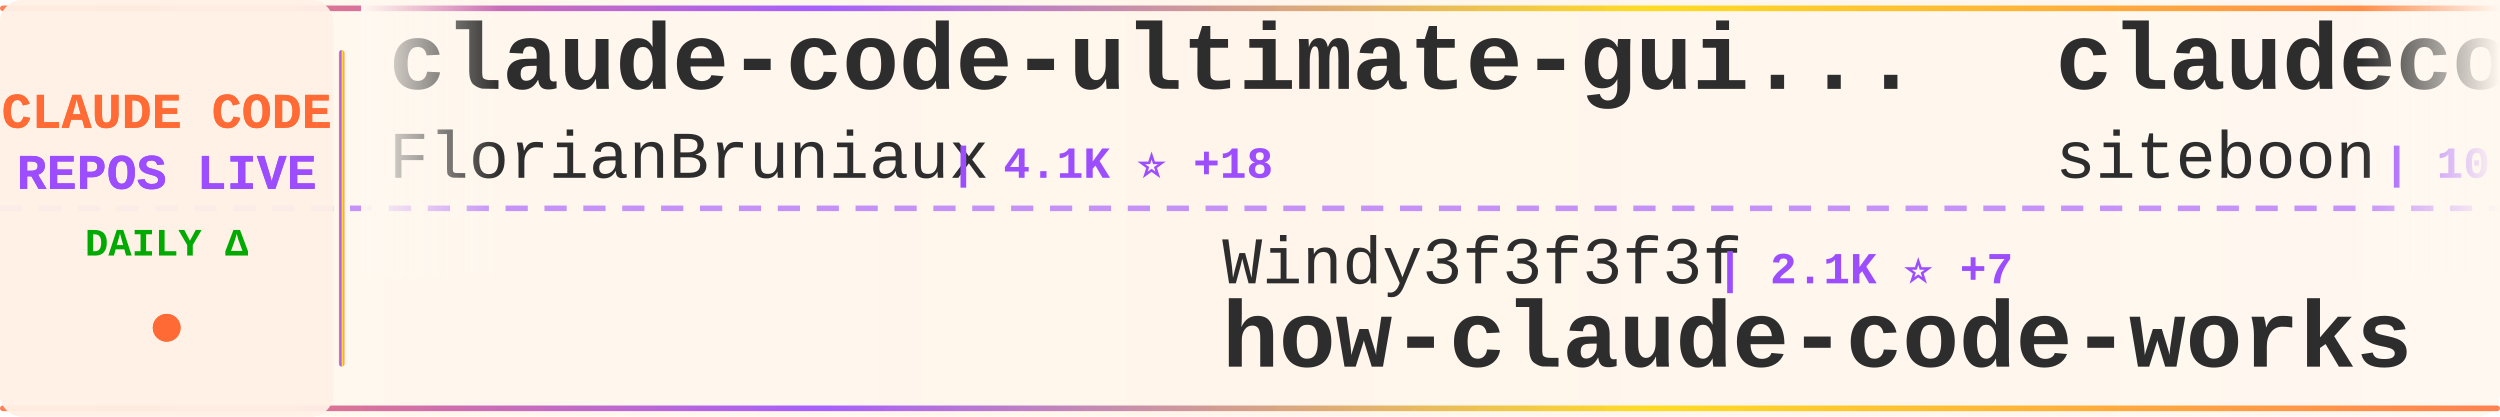
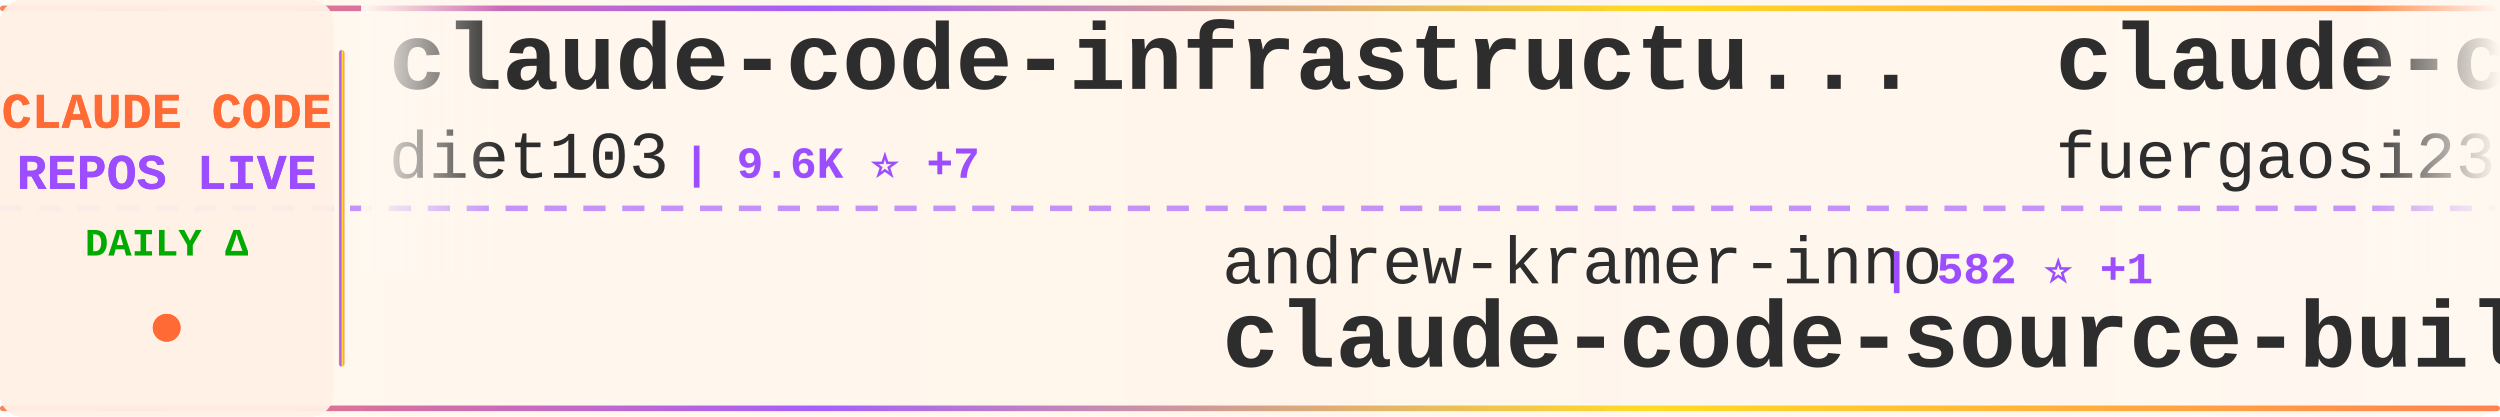
<svg xmlns="http://www.w3.org/2000/svg" width="900" height="150">
  <defs>
    <linearGradient id="tickerBg" x1="0%" y1="0%" x2="100%" y2="0%">
      <stop offset="0%" style="stop-color:#fff8f0;stop-opacity:0.98" />
      <stop offset="50%" style="stop-color:#fff5eb;stop-opacity:1" />
      <stop offset="100%" style="stop-color:#fff8f0;stop-opacity:0.98" />
    </linearGradient>
    <linearGradient id="borderGrad" x1="0%" y1="0%" x2="100%" y2="0%">
      <stop offset="0%" style="stop-color:#FF6B35;stop-opacity:0.85">
        <animate attributeName="stop-opacity" values="0.85;1;0.85" dur="2s" repeatCount="indefinite" />
      </stop>
      <stop offset="33%" style="stop-color:#9C4EFF;stop-opacity:0.9">
        <animate attributeName="stop-opacity" values="0.9;1;0.9" dur="2.2s" repeatCount="indefinite" />
      </stop>
      <stop offset="66%" style="stop-color:#FFD700;stop-opacity:0.85">
        <animate attributeName="stop-opacity" values="0.85;1;0.85" dur="1.8s" repeatCount="indefinite" />
      </stop>
      <stop offset="100%" style="stop-color:#FF6B35;stop-opacity:0.85">
        <animate attributeName="stop-opacity" values="0.85;1;0.85" dur="2s" repeatCount="indefinite" />
      </stop>
    </linearGradient>
    <filter id="textGlow">
      <feGaussianBlur stdDeviation="0.15" result="coloredBlur" />
      <feMerge>
        <feMergeNode in="coloredBlur" />
        <feMergeNode in="SourceGraphic" />
      </feMerge>
    </filter>
    <filter id="metricGlow">
      <feGaussianBlur stdDeviation="0.2" result="coloredBlur" />
      <feMerge>
        <feMergeNode in="coloredBlur" />
        <feMergeNode in="SourceGraphic" />
      </feMerge>
    </filter>
    <linearGradient id="leftFade" x1="0%" y1="0%" x2="100%" y2="0%">
      <stop offset="0%" style="stop-color:#fff8f0;stop-opacity:1" />
      <stop offset="100%" style="stop-color:#fff8f0;stop-opacity:0" />
    </linearGradient>
    <linearGradient id="rightFade" x1="0%" y1="0%" x2="100%" y2="0%">
      <stop offset="0%" style="stop-color:#fff8f0;stop-opacity:0" />
      <stop offset="100%" style="stop-color:#fff8f0;stop-opacity:1" />
    </linearGradient>
  </defs>
  <rect width="900" height="150" fill="url(#tickerBg)" rx="8" />
  <rect x="0" y="2" width="900" height="2" fill="url(#borderGrad)" rx="1" />
  <rect x="0" y="146" width="900" height="2" fill="url(#borderGrad)" rx="1" />
  <line x1="0" y1="75" x2="900" y2="75" stroke="#9C4EFF" stroke-width="2" stroke-dasharray="8 6" opacity="0.6" />
  <rect x="0" y="0" width="120" height="150" fill="#fff0e6" opacity="0.95" rx="8" />
  <text x="60" y="46" font-family="'Courier New', monospace" font-size="18" font-weight="bold" fill="#FF6B35" text-anchor="middle" filter="url(#textGlow)">
    CLAUDE CODE
  </text>
  <text x="60" y="68" font-family="'Courier New', monospace" font-size="18" font-weight="bold" fill="#9C4EFF" text-anchor="middle" filter="url(#textGlow)">
    REPOS LIVE
  </text>
  <text x="60" y="92" font-family="'Courier New', monospace" font-size="14" font-weight="bold" fill="#00aa00" text-anchor="middle">
    DAILY Δ
  </text>
  <circle cx="60" cy="118" r="5" fill="#FF6B35" filter="url(#metricGlow)">
    <animate attributeName="r" values="4;6;4" dur="1.5s" repeatCount="indefinite" />
    <animate attributeName="opacity" values="0.6;1;0.6" dur="1.5s" repeatCount="indefinite" />
  </circle>
  <rect x="122" y="18" width="2" height="114" fill="url(#borderGrad)" rx="1" />
  <clipPath id="tickerClip">
    <rect x="130" y="0" width="770" height="150" />
  </clipPath>
  <g clip-path="url(#tickerClip)">
    <g id="tickerItems">
      <animateTransform attributeName="transform" attributeType="XML" type="translate" from="0 0" to="-3000 0" dur="54s" repeatCount="indefinite" />
      <g transform="translate(0, 0)">
-         <text x="140" y="32" font-family="'Courier New', monospace" font-size="34" font-weight="bold" fill="#2d2d2d">claude-code-ultimate-gui...</text>
-         <text x="140" y="64" font-family="'Courier New', monospace" font-size="24" font-weight="normal" fill="#2d2d2d" opacity="1.0">FlorianBruniaux</text>
-         <text x="342" y="64" font-family="'Courier New', monospace" font-size="16" font-weight="bold" fill="#9C4EFF"> | 4.1K ⭐ +18</text>
+         <text x="140" y="32" font-family="'Courier New', monospace" font-size="34" font-weight="bold" fill="#2d2d2d">claude-code-infrastructu...</text>
+         <text x="140" y="64" font-family="'Courier New', monospace" font-size="24" font-weight="normal" fill="#2d2d2d" opacity="1.0">diet103</text>
+         <text x="246" y="64" font-family="'Courier New', monospace" font-size="16" font-weight="bold" fill="#9C4EFF"> | 9.6K ⭐ +7</text>
      </g>
      <g transform="translate(300, 0)">
-         <text x="140" y="102" font-family="'Courier New', monospace" font-size="24" font-weight="normal" fill="#2d2d2d" opacity="1.0">Windy3f3f3f3f</text>
-         <text x="318" y="102" font-family="'Courier New', monospace" font-size="16" font-weight="bold" fill="#9C4EFF"> | 2.1K ⭐ +7</text>
-         <text x="140" y="132" font-family="'Courier New', monospace" font-size="34" font-weight="bold" fill="#2d2d2d">how-claude-code-works</text>
-       </g>
-       <g transform="translate(600, 0)">
-         <text x="140" y="32" font-family="'Courier New', monospace" font-size="34" font-weight="bold" fill="#2d2d2d">claudecodeui</text>
-         <text x="140" y="64" font-family="'Courier New', monospace" font-size="24" font-weight="normal" fill="#2d2d2d" opacity="1.0">siteboon</text>
-         <text x="258" y="64" font-family="'Courier New', monospace" font-size="16" font-weight="bold" fill="#9C4EFF"> | 10.5K ⭐ +37</text>
-       </g>
-       <g transform="translate(900, 0)">
-         <text x="140" y="102" font-family="'Courier New', monospace" font-size="24" font-weight="normal" fill="#2d2d2d" opacity="1.0">liuup</text>
-         <text x="222" y="102" font-family="'Courier New', monospace" font-size="16" font-weight="bold" fill="#9C4EFF"> | 2.2K ⭐ +16</text>
-         <text x="140" y="132" font-family="'Courier New', monospace" font-size="34" font-weight="bold" fill="#2d2d2d">claude-code-analysis</text>
-       </g>
-       <g transform="translate(1200, 0)">
-         <text x="140" y="32" font-family="'Courier New', monospace" font-size="34" font-weight="bold" fill="#2d2d2d">Claude-Code-Game-Studios</text>
-         <text x="140" y="64" font-family="'Courier New', monospace" font-size="24" font-weight="normal" fill="#2d2d2d" opacity="1.0">Donchitos</text>
-         <text x="270" y="64" font-family="'Courier New', monospace" font-size="16" font-weight="bold" fill="#9C4EFF"> | 16.9K ⭐ +89</text>
-       </g>
-       <g transform="translate(1500, 0)">
        <text x="140" y="102" font-family="'Courier New', monospace" font-size="24" font-weight="normal" fill="#2d2d2d" opacity="1.0">andrew-kramer-inno</text>
        <text x="378" y="102" font-family="'Courier New', monospace" font-size="16" font-weight="bold" fill="#9C4EFF"> | 582 ⭐ +1</text>
        <text x="140" y="132" font-family="'Courier New', monospace" font-size="34" font-weight="bold" fill="#2d2d2d">claude-code-source-build</text>
      </g>
+       <g transform="translate(600, 0)">
+         <text x="140" y="32" font-family="'Courier New', monospace" font-size="34" font-weight="bold" fill="#2d2d2d">claude-code-proxy</text>
+         <text x="140" y="64" font-family="'Courier New', monospace" font-size="24" font-weight="normal" fill="#2d2d2d" opacity="1.0">fuergaosi233</text>
+         <text x="306" y="64" font-family="'Courier New', monospace" font-size="16" font-weight="bold" fill="#9C4EFF"> | 2.5K ⭐ +3</text>
+       </g>
+       <g transform="translate(900, 0)">
+         <text x="140" y="102" font-family="'Courier New', monospace" font-size="24" font-weight="normal" fill="#2d2d2d" opacity="1.0">anthropics</text>
+         <text x="282" y="102" font-family="'Courier New', monospace" font-size="16" font-weight="bold" fill="#9C4EFF"> | 4.5K ⭐ +7</text>
+         <text x="140" y="132" font-family="'Courier New', monospace" font-size="34" font-weight="bold" fill="#2d2d2d">claude-code-security-rev...</text>
+       </g>
+       <g transform="translate(1200, 0)">
+         <text x="140" y="32" font-family="'Courier New', monospace" font-size="34" font-weight="bold" fill="#2d2d2d">claude-code-sourcemap</text>
+         <text x="140" y="64" font-family="'Courier New', monospace" font-size="24" font-weight="normal" fill="#2d2d2d" opacity="1.0">ChinaSiro</text>
+         <text x="270" y="64" font-family="'Courier New', monospace" font-size="16" font-weight="bold" fill="#9C4EFF"> | 9.1K ⭐ +2</text>
+       </g>
+       <g transform="translate(1500, 0)">
+         <text x="140" y="102" font-family="'Courier New', monospace" font-size="24" font-weight="normal" fill="#2d2d2d" opacity="1.0">JrCx7scC</text>
+         <text x="258" y="102" font-family="'Courier New', monospace" font-size="16" font-weight="bold" fill="#9C4EFF"> | 364 ⭐</text>
+         <text x="140" y="132" font-family="'Courier New', monospace" font-size="34" font-weight="bold" fill="#2d2d2d">claude-code-source</text>
+       </g>
      <g transform="translate(1800, 0)">
-         <text x="140" y="32" font-family="'Courier New', monospace" font-size="34" font-weight="bold" fill="#2d2d2d">ralph</text>
-         <text x="140" y="64" font-family="'Courier New', monospace" font-size="24" font-weight="normal" fill="#2d2d2d" opacity="1.0">snarktank</text>
-         <text x="270" y="64" font-family="'Courier New', monospace" font-size="16" font-weight="bold" fill="#9C4EFF"> | 18.3K ⭐ +63</text>
+         <text x="140" y="32" font-family="'Courier New', monospace" font-size="34" font-weight="bold" fill="#2d2d2d">collection-claude-code-s...</text>
+         <text x="140" y="64" font-family="'Courier New', monospace" font-size="24" font-weight="normal" fill="#2d2d2d" opacity="1.0">chauncygu</text>
+         <text x="270" y="64" font-family="'Courier New', monospace" font-size="16" font-weight="bold" fill="#9C4EFF"> | 2.4K ⭐ +5</text>
      </g>
      <g transform="translate(2100, 0)">
-         <text x="140" y="102" font-family="'Courier New', monospace" font-size="24" font-weight="normal" fill="#2d2d2d" opacity="1.0">alejandrobalderas</text>
-         <text x="366" y="102" font-family="'Courier New', monospace" font-size="16" font-weight="bold" fill="#9C4EFF"> | 1.8K ⭐ +2</text>
-         <text x="140" y="132" font-family="'Courier New', monospace" font-size="34" font-weight="bold" fill="#2d2d2d">claude-code-from-source</text>
+         <text x="140" y="102" font-family="'Courier New', monospace" font-size="24" font-weight="normal" fill="#2d2d2d" opacity="1.0">disler</text>
+         <text x="234" y="102" font-family="'Courier New', monospace" font-size="16" font-weight="bold" fill="#9C4EFF"> | 3.6K ⭐ +5</text>
+         <text x="140" y="132" font-family="'Courier New', monospace" font-size="34" font-weight="bold" fill="#2d2d2d">claude-code-hooks-master...</text>
      </g>
      <g transform="translate(2400, 0)">
-         <text x="140" y="32" font-family="'Courier New', monospace" font-size="34" font-weight="bold" fill="#2d2d2d">Claude-Code</text>
-         <text x="140" y="64" font-family="'Courier New', monospace" font-size="24" font-weight="normal" fill="#2d2d2d" opacity="1.0">pengchengneo</text>
-         <text x="306" y="64" font-family="'Courier New', monospace" font-size="16" font-weight="bold" fill="#9C4EFF"> | 1.3K ⭐ +6</text>
+         <text x="140" y="32" font-family="'Courier New', monospace" font-size="34" font-weight="bold" fill="#2d2d2d">claude-code</text>
+         <text x="140" y="64" font-family="'Courier New', monospace" font-size="24" font-weight="normal" fill="#2d2d2d" opacity="1.0">codeaashu</text>
+         <text x="270" y="64" font-family="'Courier New', monospace" font-size="16" font-weight="bold" fill="#9C4EFF"> | 2.4K ⭐ +9</text>
      </g>
      <g transform="translate(2700, 0)">
-         <text x="140" y="102" font-family="'Courier New', monospace" font-size="24" font-weight="normal" fill="#2d2d2d" opacity="1.0">wshobson</text>
-         <text x="258" y="102" font-family="'Courier New', monospace" font-size="16" font-weight="bold" fill="#9C4EFF"> | 34.6K ⭐ +45</text>
-         <text x="140" y="132" font-family="'Courier New', monospace" font-size="34" font-weight="bold" fill="#2d2d2d">agents</text>
+         <text x="140" y="102" font-family="'Courier New', monospace" font-size="24" font-weight="normal" fill="#2d2d2d" opacity="1.0">nicedreamzapp</text>
+         <text x="318" y="102" font-family="'Courier New', monospace" font-size="16" font-weight="bold" fill="#9C4EFF"> | 2.4K ⭐ +19</text>
+         <text x="140" y="132" font-family="'Courier New', monospace" font-size="34" font-weight="bold" fill="#2d2d2d">claude-code-local</text>
      </g>
      <g transform="translate(3000, 0)">
-         <text x="140" y="32" font-family="'Courier New', monospace" font-size="34" font-weight="bold" fill="#2d2d2d">claude-code-ultimate-gui...</text>
-         <text x="140" y="64" font-family="'Courier New', monospace" font-size="24" font-weight="normal" fill="#2d2d2d" opacity="1.0">FlorianBruniaux</text>
-         <text x="342" y="64" font-family="'Courier New', monospace" font-size="16" font-weight="bold" fill="#9C4EFF"> | 4.1K ⭐ +18</text>
+         <text x="140" y="32" font-family="'Courier New', monospace" font-size="34" font-weight="bold" fill="#2d2d2d">claude-code-infrastructu...</text>
+         <text x="140" y="64" font-family="'Courier New', monospace" font-size="24" font-weight="normal" fill="#2d2d2d" opacity="1.0">diet103</text>
+         <text x="246" y="64" font-family="'Courier New', monospace" font-size="16" font-weight="bold" fill="#9C4EFF"> | 9.6K ⭐ +7</text>
      </g>
      <g transform="translate(3300, 0)">
-         <text x="140" y="102" font-family="'Courier New', monospace" font-size="24" font-weight="normal" fill="#2d2d2d" opacity="1.0">Windy3f3f3f3f</text>
-         <text x="318" y="102" font-family="'Courier New', monospace" font-size="16" font-weight="bold" fill="#9C4EFF"> | 2.1K ⭐ +7</text>
-         <text x="140" y="132" font-family="'Courier New', monospace" font-size="34" font-weight="bold" fill="#2d2d2d">how-claude-code-works</text>
+         <text x="140" y="102" font-family="'Courier New', monospace" font-size="24" font-weight="normal" fill="#2d2d2d" opacity="1.0">andrew-kramer-inno</text>
+         <text x="378" y="102" font-family="'Courier New', monospace" font-size="16" font-weight="bold" fill="#9C4EFF"> | 582 ⭐ +1</text>
+         <text x="140" y="132" font-family="'Courier New', monospace" font-size="34" font-weight="bold" fill="#2d2d2d">claude-code-source-build</text>
      </g>
      <g transform="translate(3600, 0)">
-         <text x="140" y="32" font-family="'Courier New', monospace" font-size="34" font-weight="bold" fill="#2d2d2d">claudecodeui</text>
-         <text x="140" y="64" font-family="'Courier New', monospace" font-size="24" font-weight="normal" fill="#2d2d2d" opacity="1.0">siteboon</text>
-         <text x="258" y="64" font-family="'Courier New', monospace" font-size="16" font-weight="bold" fill="#9C4EFF"> | 10.5K ⭐ +37</text>
+         <text x="140" y="32" font-family="'Courier New', monospace" font-size="34" font-weight="bold" fill="#2d2d2d">claude-code-proxy</text>
+         <text x="140" y="64" font-family="'Courier New', monospace" font-size="24" font-weight="normal" fill="#2d2d2d" opacity="1.0">fuergaosi233</text>
+         <text x="306" y="64" font-family="'Courier New', monospace" font-size="16" font-weight="bold" fill="#9C4EFF"> | 2.5K ⭐ +3</text>
      </g>
      <g transform="translate(3900, 0)">
-         <text x="140" y="102" font-family="'Courier New', monospace" font-size="24" font-weight="normal" fill="#2d2d2d" opacity="1.0">liuup</text>
-         <text x="222" y="102" font-family="'Courier New', monospace" font-size="16" font-weight="bold" fill="#9C4EFF"> | 2.2K ⭐ +16</text>
-         <text x="140" y="132" font-family="'Courier New', monospace" font-size="34" font-weight="bold" fill="#2d2d2d">claude-code-analysis</text>
+         <text x="140" y="102" font-family="'Courier New', monospace" font-size="24" font-weight="normal" fill="#2d2d2d" opacity="1.0">anthropics</text>
+         <text x="282" y="102" font-family="'Courier New', monospace" font-size="16" font-weight="bold" fill="#9C4EFF"> | 4.5K ⭐ +7</text>
+         <text x="140" y="132" font-family="'Courier New', monospace" font-size="34" font-weight="bold" fill="#2d2d2d">claude-code-security-rev...</text>
      </g>
    </g>
  </g>
  <rect x="130" y="0" width="50" height="100" fill="url(#leftFade)" />
  <rect x="850" y="0" width="50" height="100" fill="url(#rightFade)" />
</svg>
